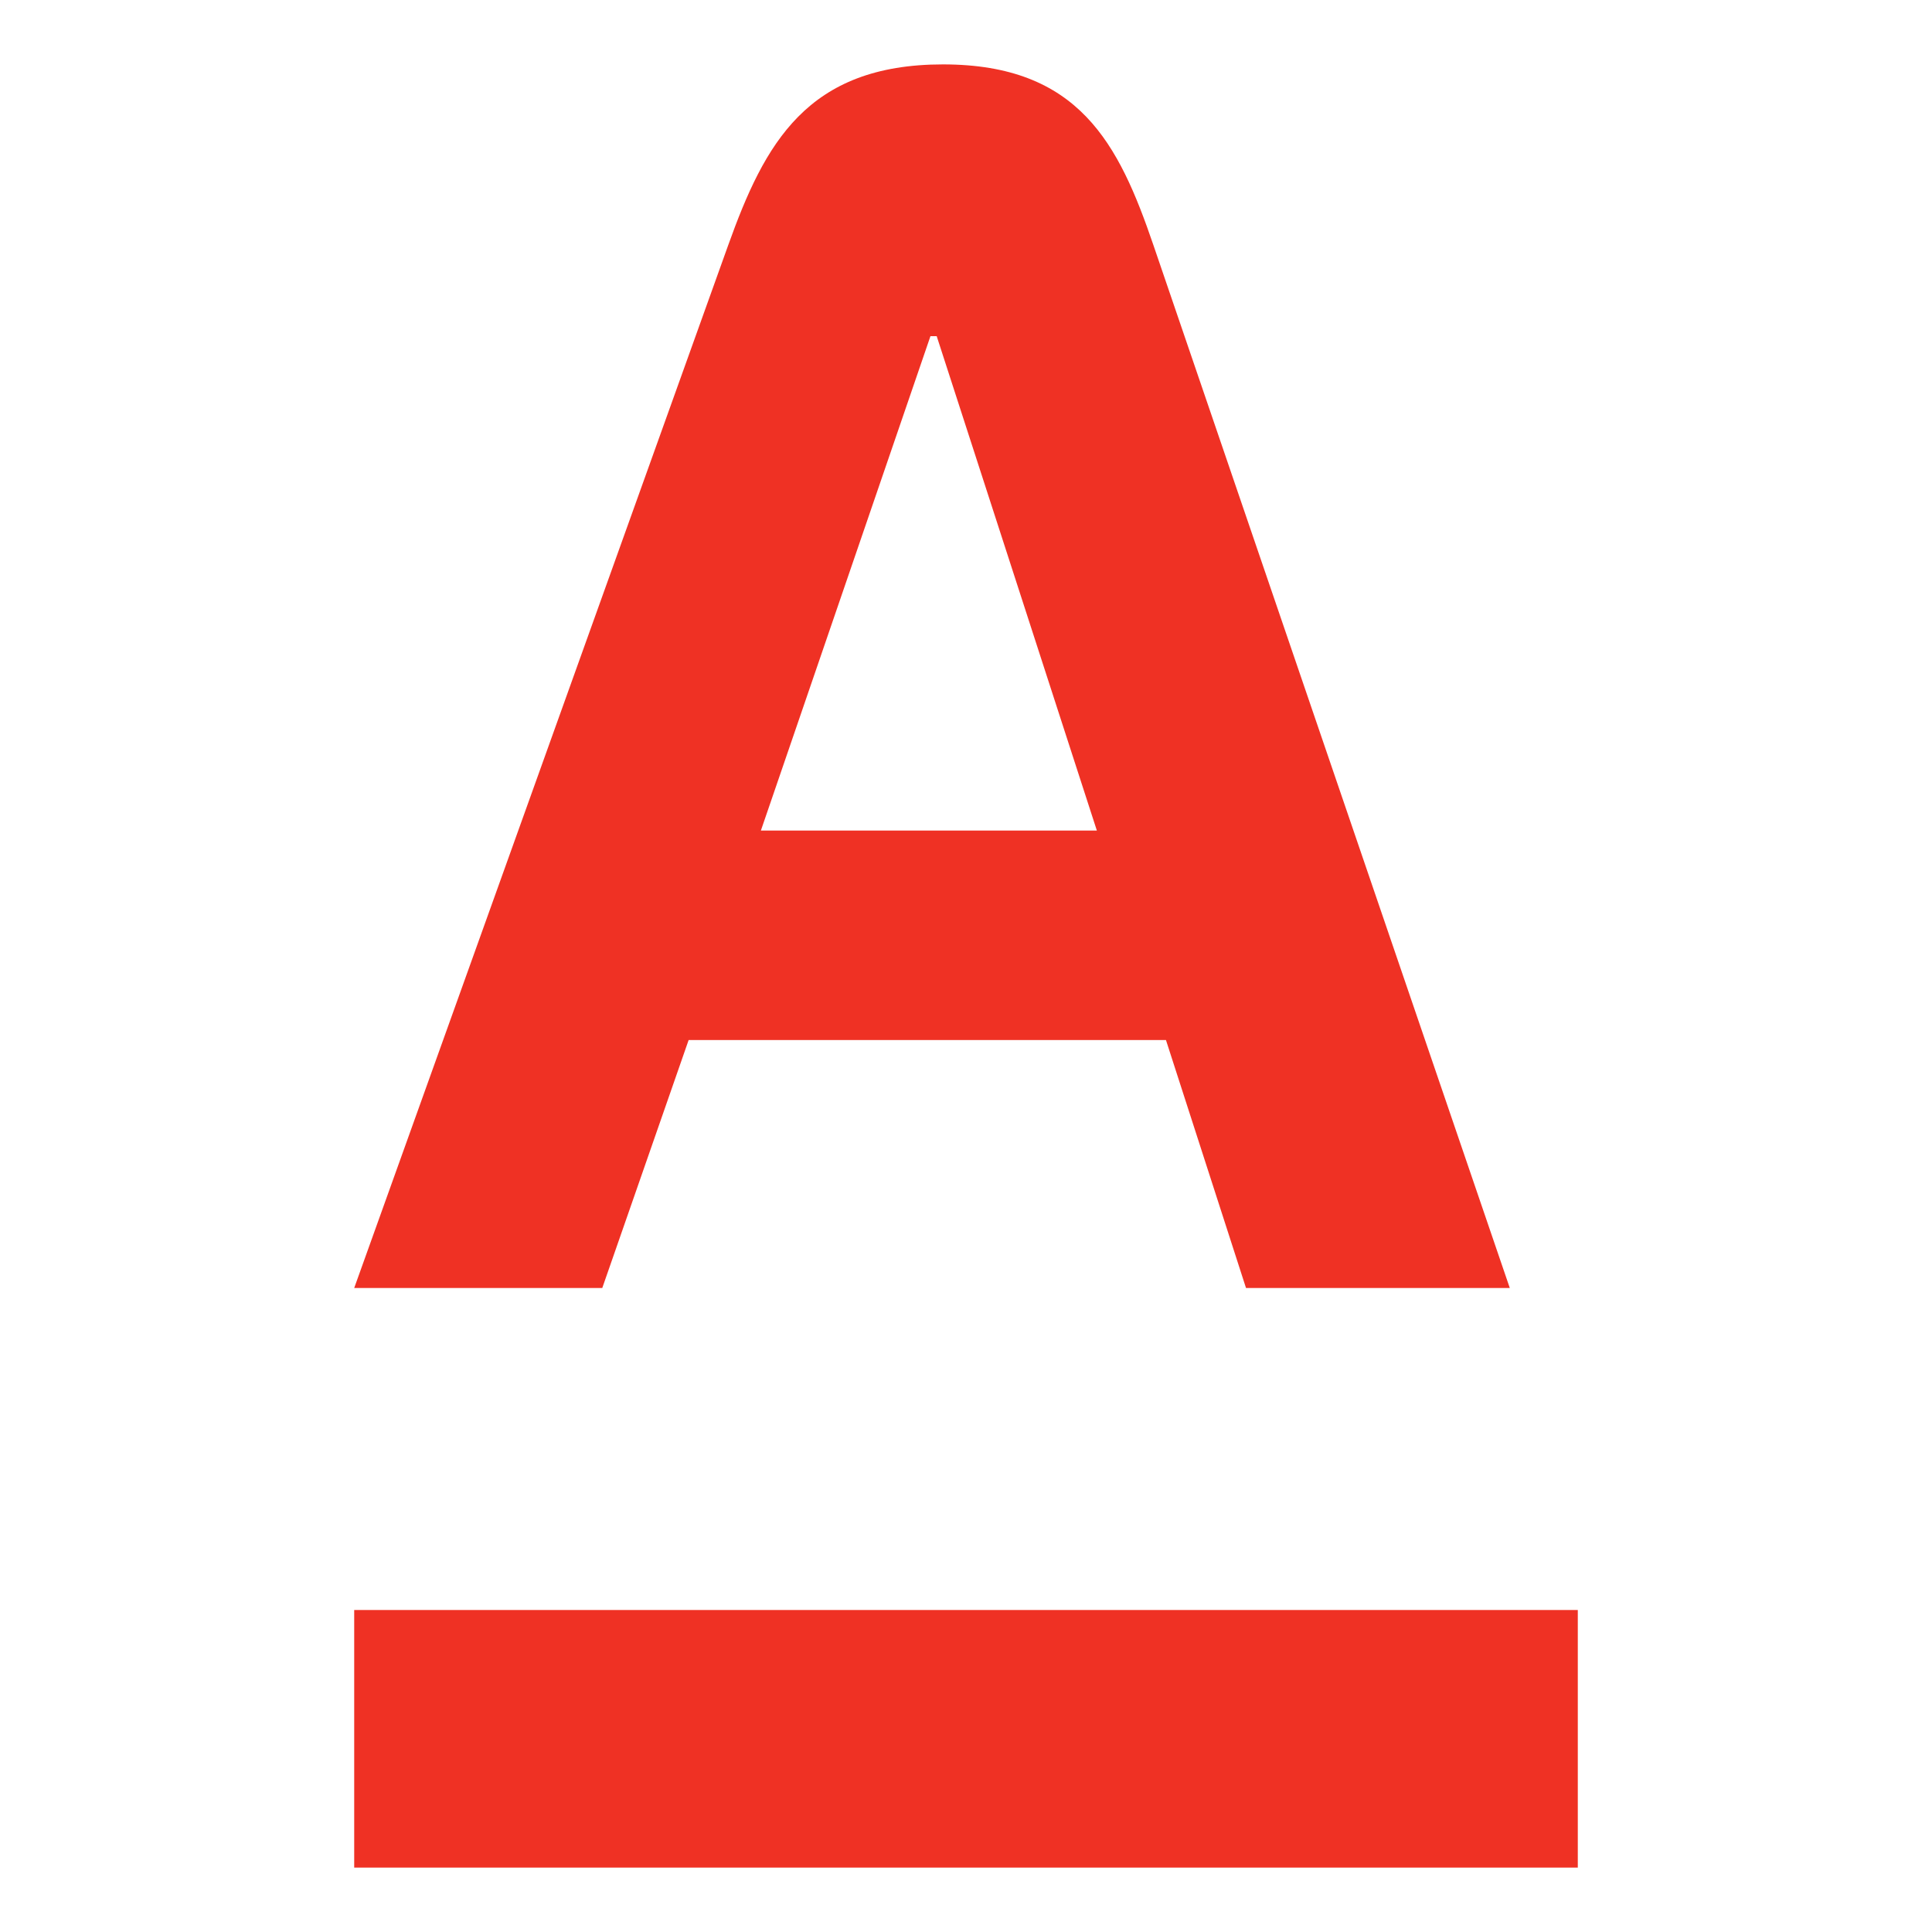
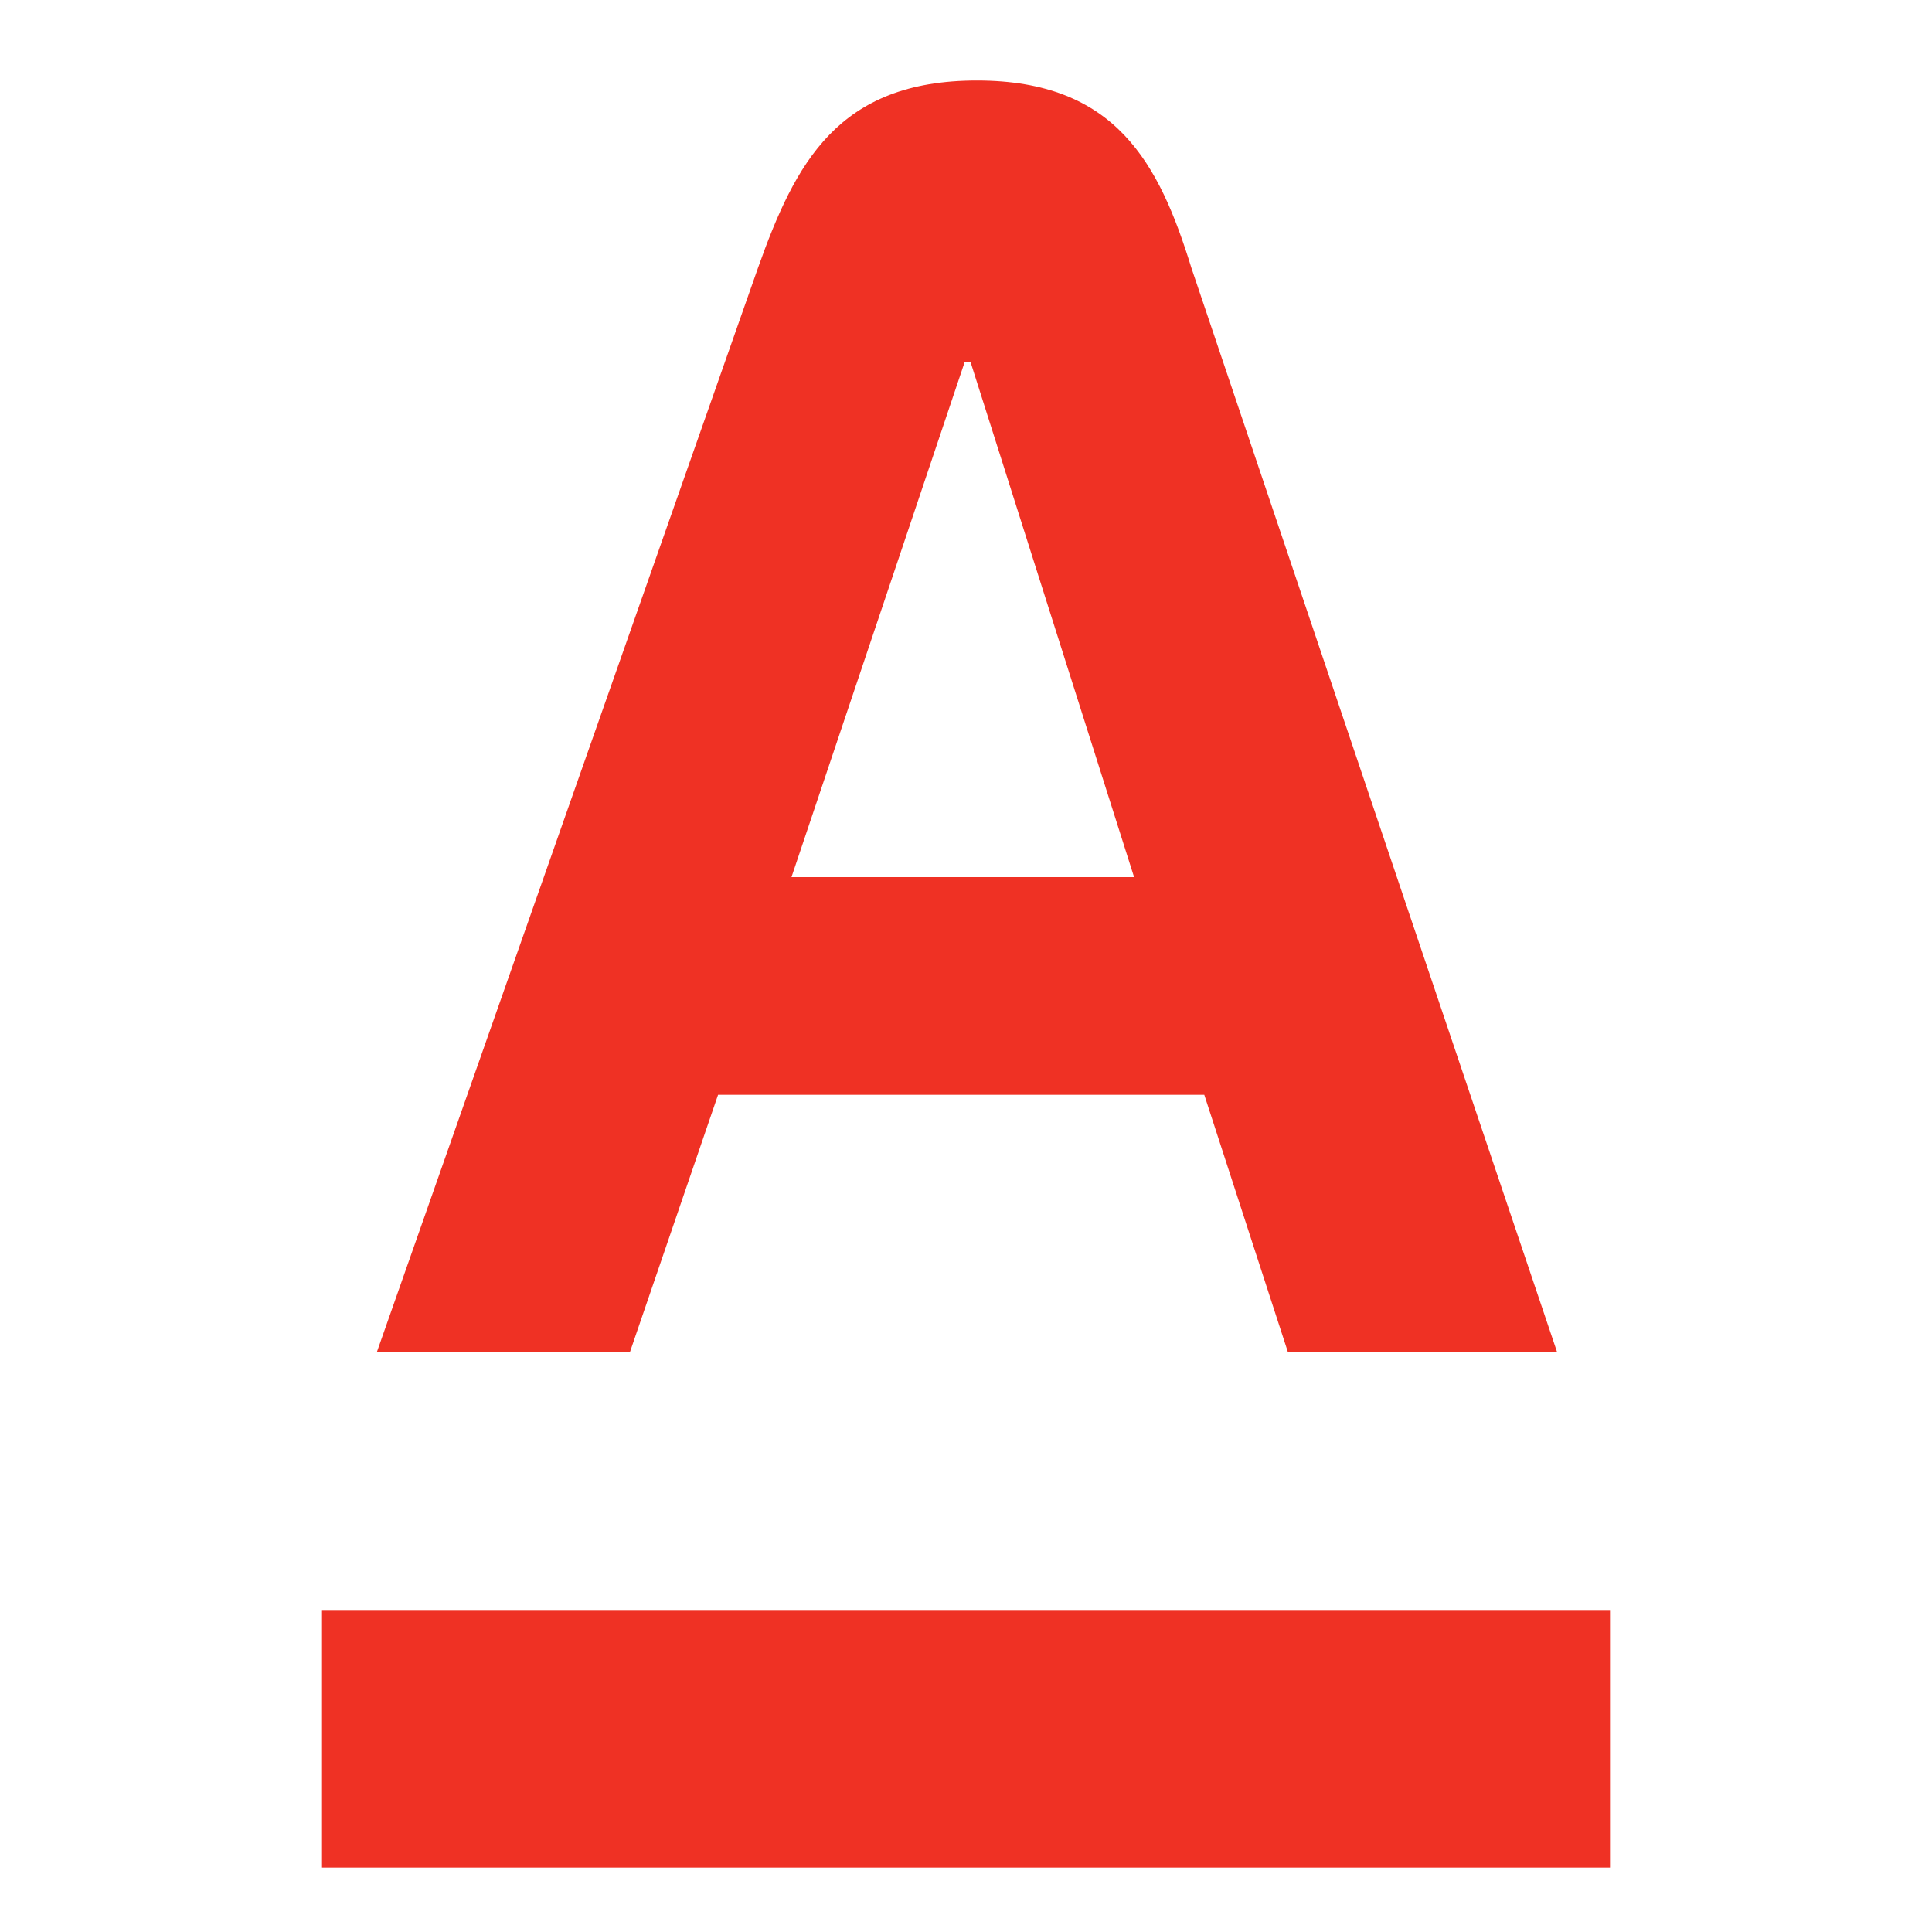
- <svg xmlns="http://www.w3.org/2000/svg" width="30" height="30" viewBox="0 0 30 30" version="1.1">
-   <g stroke="none" stroke-width="1" fill="none" fill-rule="evenodd">
-     <rect width="30" height="30" />
-     <path d="M5.5,29 L5.5,25 L24.5,25 L24.5,29 L5.5,29 Z M11.815,12.897 L17.032,12.897 L14.545,5.22 L14.448,5.22 L11.815,12.897 Z M17.909,3.803 L23.444,20 L19.348,20 L18.105,16.15 L10.693,16.15 L9.352,20 L5.5,20 L11.309,3.803 C11.872,2.232 12.529,1 14.643,1 C16.757,1 17.374,2.237 17.909,3.803 Z" id="A-logo" fill="#EF3124" />
+ <svg xmlns="http://www.w3.org/2000/svg" width="30" height="30" viewBox="0 0 30 30">
+   <rect width="30" height="30" fill="none" />
+   <g fill="#ef3124">
+     <path d="M5,29H25V25H5Z" />
+     <path d="M12.29,13.62l2.69-8h.09l2.54,8ZM18.5,4.16C18,2.54,17.33,1.25,15.17,1.25s-2.82,1.28-3.4,2.91L5.85,21H9.78l1.37-4H18.7L20,21h4.18Z" />
  </g>
</svg>
